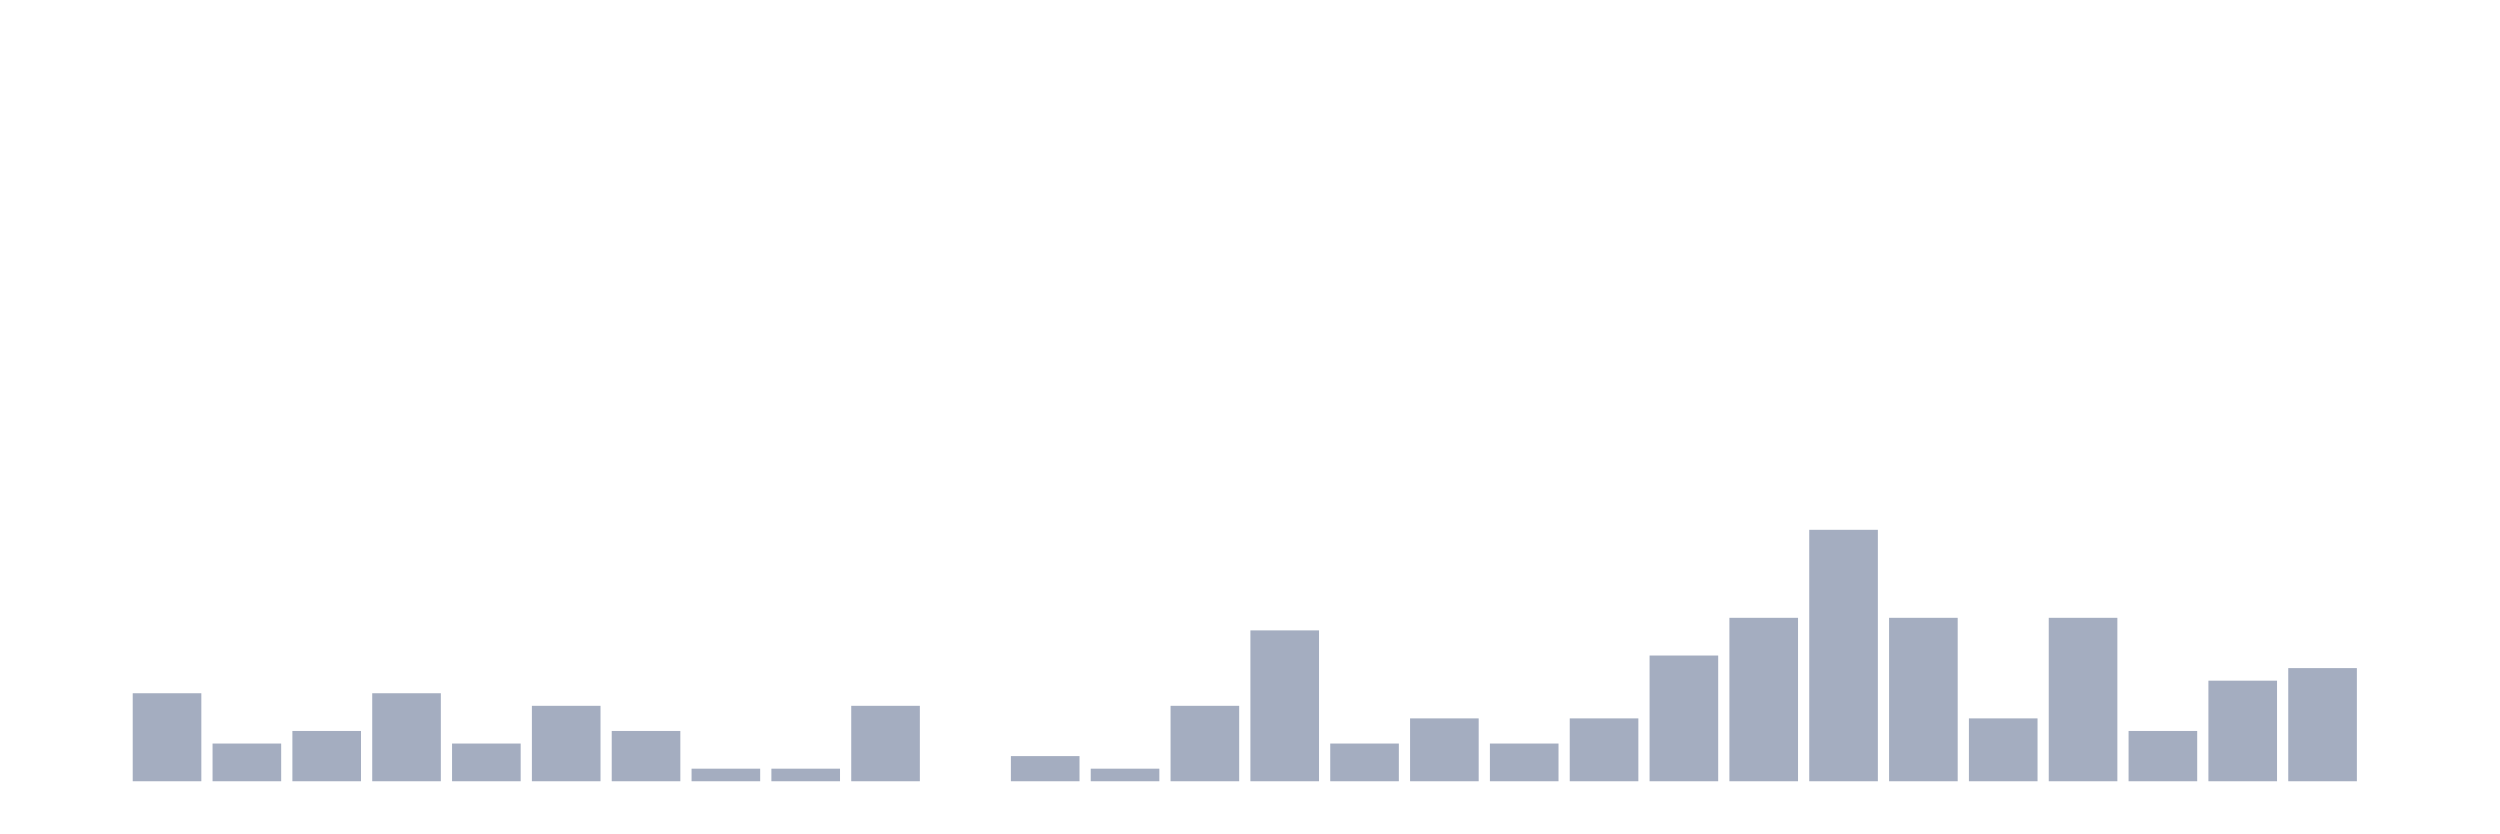
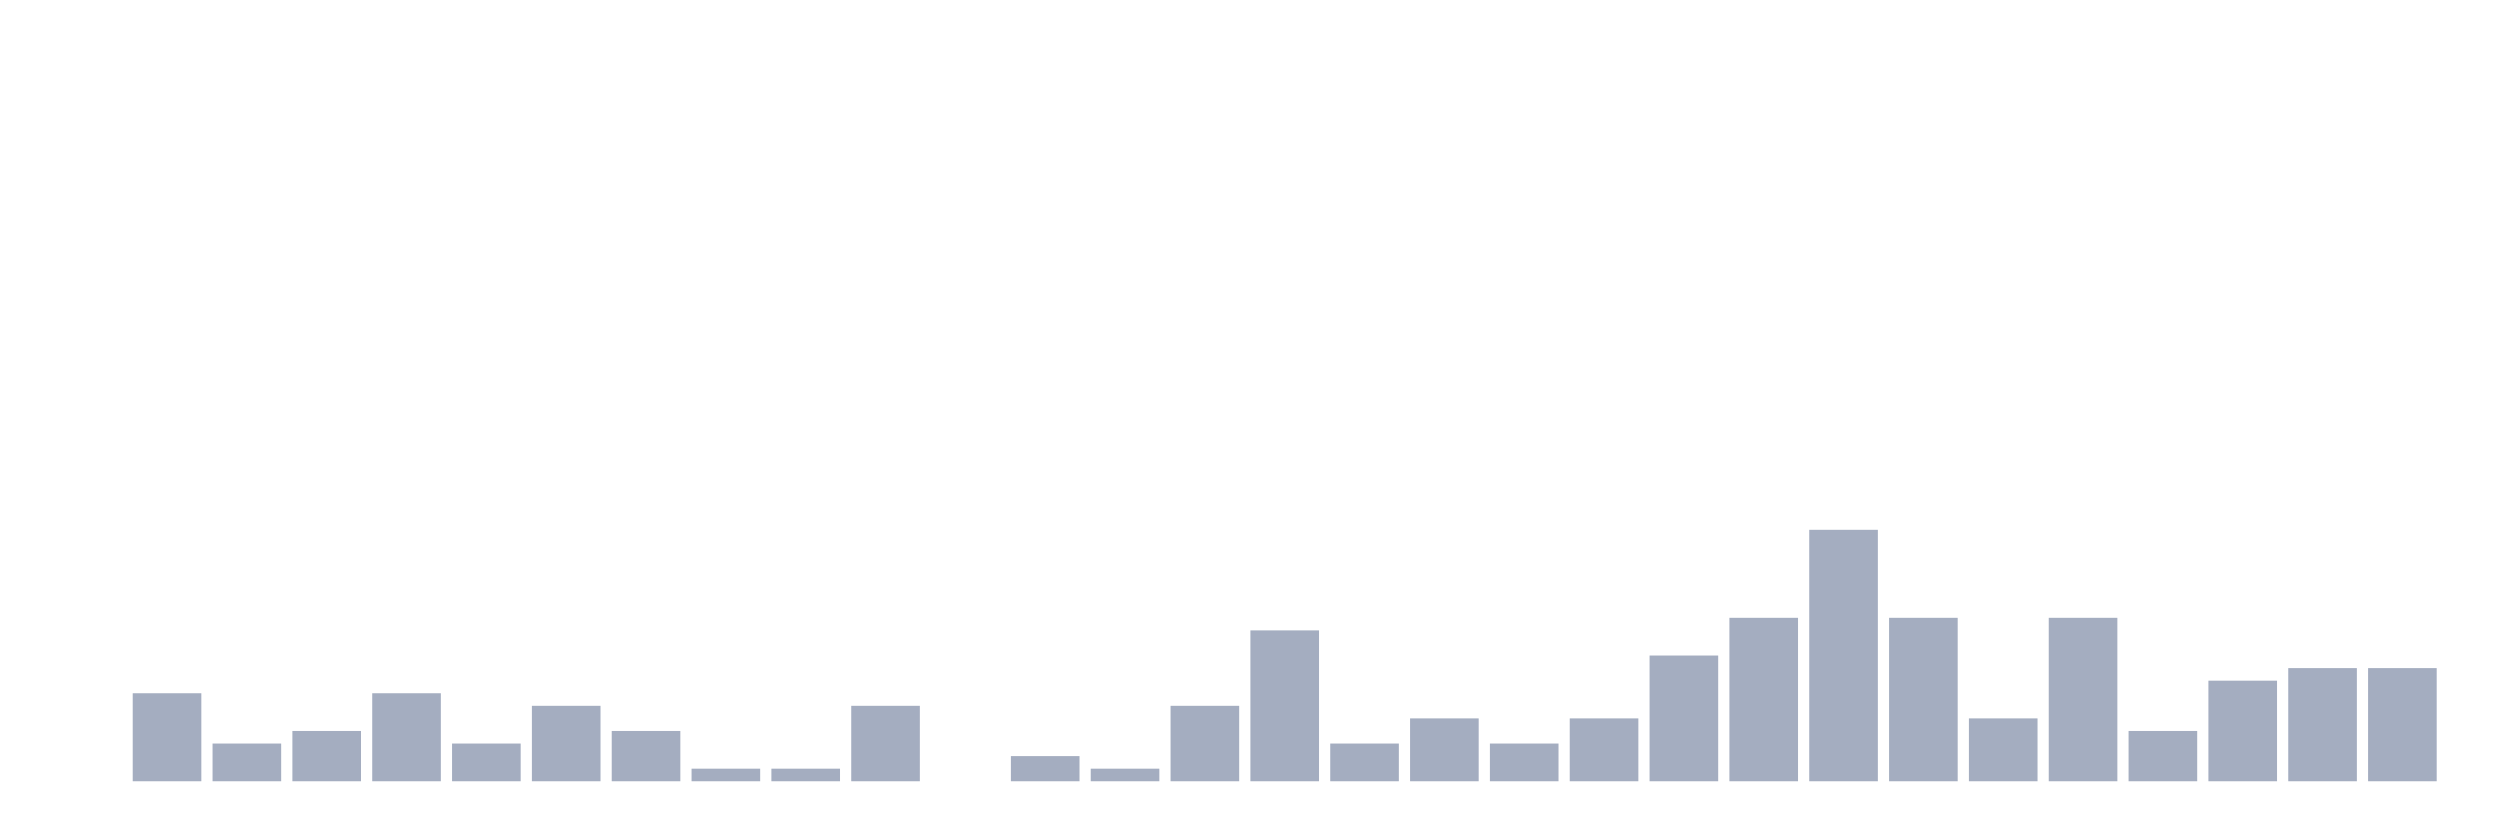
<svg xmlns="http://www.w3.org/2000/svg" viewBox="0 0 480 160">
  <g transform="translate(10,10)">
    <rect class="bar" x="0.153" width="13.175" y="140" height="0" fill="rgb(164,173,192)" />
    <rect class="bar" x="15.482" width="13.175" y="123.103" height="16.897" fill="rgb(164,173,192)" />
    <rect class="bar" x="30.81" width="13.175" y="132.759" height="7.241" fill="rgb(164,173,192)" />
    <rect class="bar" x="46.138" width="13.175" y="130.345" height="9.655" fill="rgb(164,173,192)" />
    <rect class="bar" x="61.466" width="13.175" y="123.103" height="16.897" fill="rgb(164,173,192)" />
    <rect class="bar" x="76.794" width="13.175" y="132.759" height="7.241" fill="rgb(164,173,192)" />
    <rect class="bar" x="92.123" width="13.175" y="125.517" height="14.483" fill="rgb(164,173,192)" />
    <rect class="bar" x="107.451" width="13.175" y="130.345" height="9.655" fill="rgb(164,173,192)" />
    <rect class="bar" x="122.779" width="13.175" y="137.586" height="2.414" fill="rgb(164,173,192)" />
    <rect class="bar" x="138.107" width="13.175" y="137.586" height="2.414" fill="rgb(164,173,192)" />
    <rect class="bar" x="153.436" width="13.175" y="125.517" height="14.483" fill="rgb(164,173,192)" />
    <rect class="bar" x="168.764" width="13.175" y="140" height="0" fill="rgb(164,173,192)" />
    <rect class="bar" x="184.092" width="13.175" y="135.172" height="4.828" fill="rgb(164,173,192)" />
    <rect class="bar" x="199.42" width="13.175" y="137.586" height="2.414" fill="rgb(164,173,192)" />
    <rect class="bar" x="214.748" width="13.175" y="125.517" height="14.483" fill="rgb(164,173,192)" />
    <rect class="bar" x="230.077" width="13.175" y="111.034" height="28.966" fill="rgb(164,173,192)" />
    <rect class="bar" x="245.405" width="13.175" y="132.759" height="7.241" fill="rgb(164,173,192)" />
    <rect class="bar" x="260.733" width="13.175" y="127.931" height="12.069" fill="rgb(164,173,192)" />
    <rect class="bar" x="276.061" width="13.175" y="132.759" height="7.241" fill="rgb(164,173,192)" />
    <rect class="bar" x="291.39" width="13.175" y="127.931" height="12.069" fill="rgb(164,173,192)" />
    <rect class="bar" x="306.718" width="13.175" y="115.862" height="24.138" fill="rgb(164,173,192)" />
    <rect class="bar" x="322.046" width="13.175" y="108.621" height="31.379" fill="rgb(164,173,192)" />
    <rect class="bar" x="337.374" width="13.175" y="91.724" height="48.276" fill="rgb(164,173,192)" />
    <rect class="bar" x="352.702" width="13.175" y="108.621" height="31.379" fill="rgb(164,173,192)" />
    <rect class="bar" x="368.031" width="13.175" y="127.931" height="12.069" fill="rgb(164,173,192)" />
    <rect class="bar" x="383.359" width="13.175" y="108.621" height="31.379" fill="rgb(164,173,192)" />
    <rect class="bar" x="398.687" width="13.175" y="130.345" height="9.655" fill="rgb(164,173,192)" />
    <rect class="bar" x="414.015" width="13.175" y="120.69" height="19.31" fill="rgb(164,173,192)" />
    <rect class="bar" x="429.344" width="13.175" y="118.276" height="21.724" fill="rgb(164,173,192)" />
-     <rect class="bar" x="444.672" width="13.175" y="140" height="0" fill="rgb(164,173,192)" />
+     <rect class="bar" x="444.672" width="13.175" y="118.276" height="21.724" fill="rgb(164,173,192)" />
  </g>
</svg>
